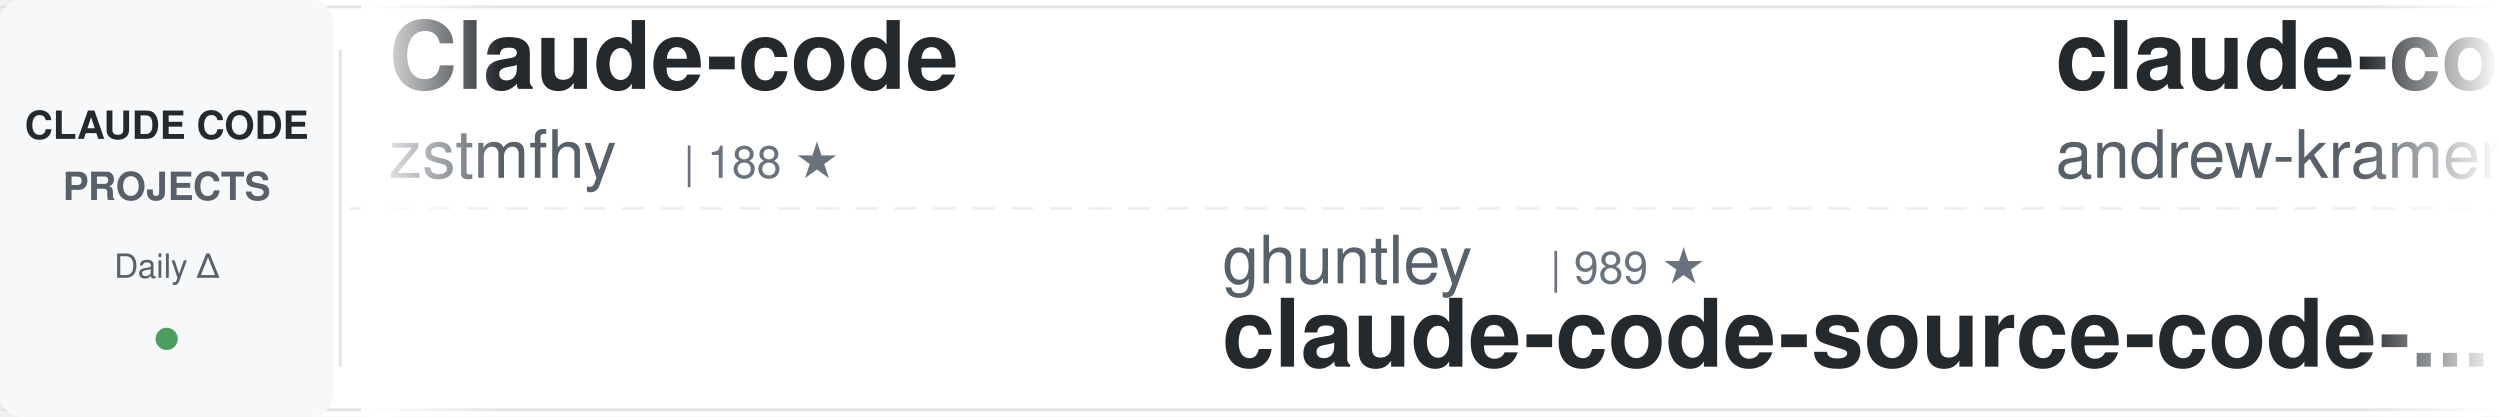
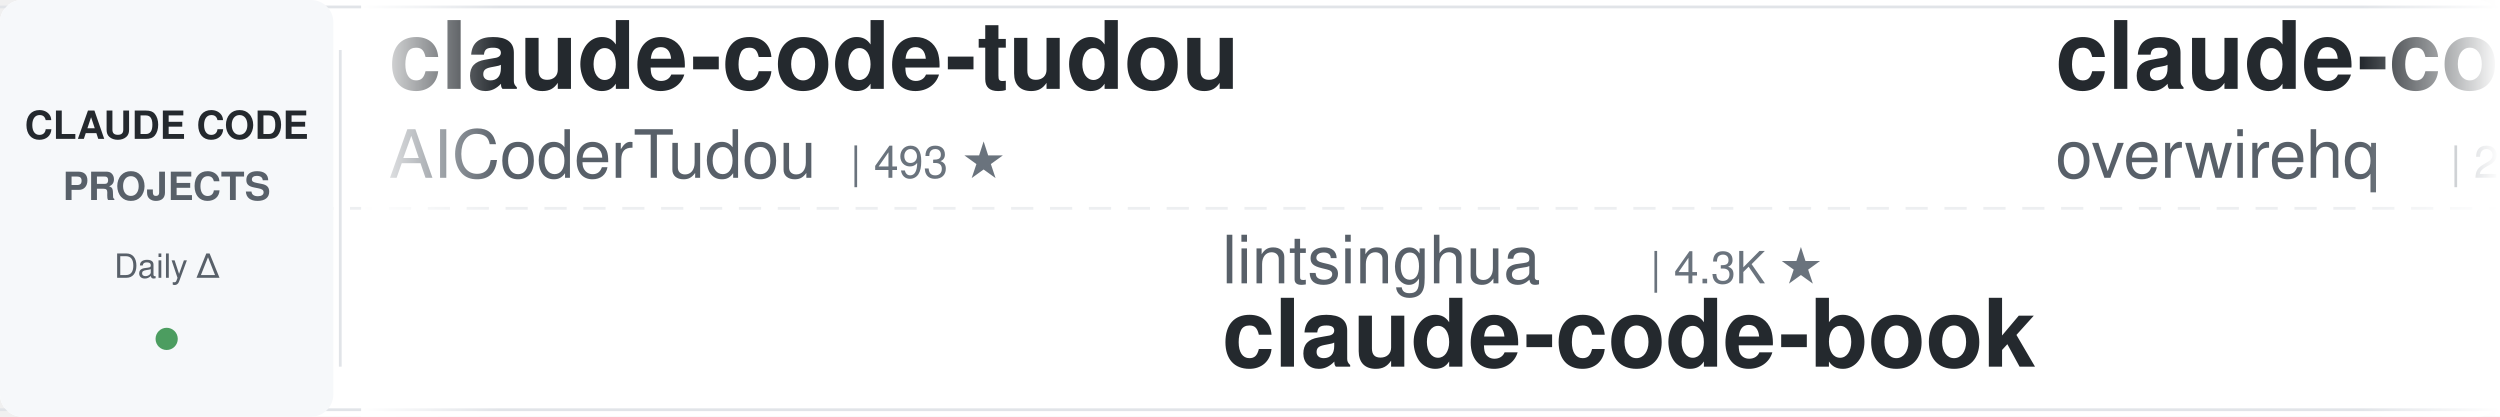
<svg xmlns="http://www.w3.org/2000/svg" width="900" height="150">
  <defs>
    <linearGradient id="awesomeLeftFade" x1="0%" y1="0%" x2="100%" y2="0%">
      <stop offset="0%" style="stop-color:#ffffff;stop-opacity:1" />
      <stop offset="100%" style="stop-color:#ffffff;stop-opacity:0" />
    </linearGradient>
    <linearGradient id="awesomeRightFade" x1="0%" y1="0%" x2="100%" y2="0%">
      <stop offset="0%" style="stop-color:#ffffff;stop-opacity:0" />
      <stop offset="100%" style="stop-color:#ffffff;stop-opacity:1" />
    </linearGradient>
  </defs>
  <rect width="900" height="150" fill="#ffffff" rx="8" />
  <rect x="0" y="2" width="900" height="1" fill="#e1e4e8" />
  <rect x="0" y="147" width="900" height="1" fill="#e1e4e8" />
  <line x1="0" y1="75" x2="900" y2="75" stroke="#e1e4e8" stroke-width="1" stroke-dasharray="8 6" opacity="0.6" />
  <rect x="0" y="0" width="120" height="150" fill="#f6f8fa" rx="8" />
  <text x="60" y="50" font-family="-apple-system, BlinkMacSystemFont, 'Segoe UI', Helvetica, Arial, sans-serif" font-size="14" font-weight="600" fill="#24292e" text-anchor="middle">CLAUDE CODE</text>
  <text x="60" y="72" font-family="-apple-system, BlinkMacSystemFont, 'Segoe UI', Helvetica, Arial, sans-serif" font-size="14" font-weight="600" fill="#586069" text-anchor="middle">PROJECTS</text>
  <text x="60" y="100" font-family="-apple-system, BlinkMacSystemFont, 'Segoe UI', Helvetica, Arial, sans-serif" font-size="12" font-weight="500" fill="#586069" text-anchor="middle">Daily Δ</text>
  <circle cx="60" cy="122" r="4" fill="#22863a" opacity="0.8" />
  <rect x="122" y="18" width="1" height="114" fill="#e1e4e8" />
  <clipPath id="awesomeTickerClip">
    <rect x="130" y="0" width="770" height="150" />
  </clipPath>
  <g clip-path="url(#awesomeTickerClip)">
    <g id="awesomeTickerItems">
      <animateTransform attributeName="transform" attributeType="XML" type="translate" from="0 0" to="-3000 0" dur="54s" repeatCount="indefinite" />
      <g transform="translate(0, 0)">
-         <text x="140" y="32" font-family="-apple-system, BlinkMacSystemFont, 'Segoe UI', Helvetica, Arial, sans-serif" font-size="34" font-weight="600" fill="#24292e">Claude-code</text>
-         <text x="140" y="64" font-family="-apple-system, BlinkMacSystemFont, 'Segoe UI', Helvetica, Arial, sans-serif" font-size="24" font-weight="400" fill="#586069">zstmfhy</text>
-         <text x="246" y="64" font-family="-apple-system, BlinkMacSystemFont, 'Segoe UI', Helvetica, Arial, sans-serif" font-size="16" font-weight="500" fill="#6a737d">| 188 ★</text>
+         <text x="140" y="32" font-family="-apple-system, BlinkMacSystemFont, 'Segoe UI', Helvetica, Arial, sans-serif" font-size="34" font-weight="600" fill="#24292e">claude-code-tudou</text>
+         <text x="140" y="64" font-family="-apple-system, BlinkMacSystemFont, 'Segoe UI', Helvetica, Arial, sans-serif" font-size="24" font-weight="400" fill="#586069">AICoderTudou</text>
+         <text x="306" y="64" font-family="-apple-system, BlinkMacSystemFont, 'Segoe UI', Helvetica, Arial, sans-serif" font-size="16" font-weight="500" fill="#6a737d">| 493 ★</text>
      </g>
      <g transform="translate(300, 0)">
-         <text x="140" y="102" font-family="-apple-system, BlinkMacSystemFont, 'Segoe UI', Helvetica, Arial, sans-serif" font-size="24" font-weight="400" fill="#586069">ghuntley</text>
-         <text x="258" y="102" font-family="-apple-system, BlinkMacSystemFont, 'Segoe UI', Helvetica, Arial, sans-serif" font-size="16" font-weight="500" fill="#6a737d">| 989 ★</text>
-         <text x="140" y="132" font-family="-apple-system, BlinkMacSystemFont, 'Segoe UI', Helvetica, Arial, sans-serif" font-size="34" font-weight="600" fill="#24292e">claude-code-source-code-...</text>
+         <text x="140" y="102" font-family="-apple-system, BlinkMacSystemFont, 'Segoe UI', Helvetica, Arial, sans-serif" font-size="24" font-weight="400" fill="#586069">lintsinghua</text>
+         <text x="294" y="102" font-family="-apple-system, BlinkMacSystemFont, 'Segoe UI', Helvetica, Arial, sans-serif" font-size="16" font-weight="500" fill="#6a737d">| 4.3K ★</text>
+         <text x="140" y="132" font-family="-apple-system, BlinkMacSystemFont, 'Segoe UI', Helvetica, Arial, sans-serif" font-size="34" font-weight="600" fill="#24292e">claude-code-book</text>
      </g>
      <g transform="translate(600, 0)">
-         <text x="140" y="32" font-family="-apple-system, BlinkMacSystemFont, 'Segoe UI', Helvetica, Arial, sans-serif" font-size="34" font-weight="600" fill="#24292e">claude-code-source-build</text>
-         <text x="140" y="64" font-family="-apple-system, BlinkMacSystemFont, 'Segoe UI', Helvetica, Arial, sans-serif" font-size="24" font-weight="400" fill="#586069">andrew-kramer-inno</text>
-         <text x="378" y="64" font-family="-apple-system, BlinkMacSystemFont, 'Segoe UI', Helvetica, Arial, sans-serif" font-size="16" font-weight="500" fill="#6a737d">| 595 ★</text>
+         <text x="140" y="32" font-family="-apple-system, BlinkMacSystemFont, 'Segoe UI', Helvetica, Arial, sans-serif" font-size="34" font-weight="600" fill="#24292e">claude-code-telegram</text>
+         <text x="140" y="64" font-family="-apple-system, BlinkMacSystemFont, 'Segoe UI', Helvetica, Arial, sans-serif" font-size="24" font-weight="400" fill="#586069">overwirehq</text>
+         <text x="282" y="64" font-family="-apple-system, BlinkMacSystemFont, 'Segoe UI', Helvetica, Arial, sans-serif" font-size="16" font-weight="500" fill="#6a737d">| 2.8K ★</text>
      </g>
      <g transform="translate(900, 0)">
-         <text x="140" y="102" font-family="-apple-system, BlinkMacSystemFont, 'Segoe UI', Helvetica, Arial, sans-serif" font-size="24" font-weight="400" fill="#586069">OrcaWhisper</text>
-         <text x="294" y="102" font-family="-apple-system, BlinkMacSystemFont, 'Segoe UI', Helvetica, Arial, sans-serif" font-size="16" font-weight="500" fill="#6a737d">| 106 ★</text>
-         <text x="140" y="132" font-family="-apple-system, BlinkMacSystemFont, 'Segoe UI', Helvetica, Arial, sans-serif" font-size="34" font-weight="600" fill="#24292e">Claude-Code</text>
+         <text x="140" y="102" font-family="-apple-system, BlinkMacSystemFont, 'Segoe UI', Helvetica, Arial, sans-serif" font-size="24" font-weight="400" fill="#586069">Donchitos</text>
+         <text x="270" y="102" font-family="-apple-system, BlinkMacSystemFont, 'Segoe UI', Helvetica, Arial, sans-serif" font-size="16" font-weight="500" fill="#6a737d">| 32.6K ★</text>
+         <text x="356" y="102" font-family="-apple-system, BlinkMacSystemFont, 'Segoe UI', Helvetica, Arial, sans-serif" font-size="16" font-weight="500" fill="#22863a"> +372</text>
+         <text x="140" y="132" font-family="-apple-system, BlinkMacSystemFont, 'Segoe UI', Helvetica, Arial, sans-serif" font-size="34" font-weight="600" fill="#24292e">Claude-Code-Game-Studios</text>
      </g>
      <g transform="translate(1200, 0)">
-         <text x="140" y="32" font-family="-apple-system, BlinkMacSystemFont, 'Segoe UI', Helvetica, Arial, sans-serif" font-size="34" font-weight="600" fill="#24292e">Claude-Code</text>
-         <text x="140" y="64" font-family="-apple-system, BlinkMacSystemFont, 'Segoe UI', Helvetica, Arial, sans-serif" font-size="24" font-weight="400" fill="#586069">KPR111</text>
-         <text x="234" y="64" font-family="-apple-system, BlinkMacSystemFont, 'Segoe UI', Helvetica, Arial, sans-serif" font-size="16" font-weight="500" fill="#6a737d">| 18 ★</text>
+         <text x="140" y="32" font-family="-apple-system, BlinkMacSystemFont, 'Segoe UI', Helvetica, Arial, sans-serif" font-size="34" font-weight="600" fill="#24292e">ClaudeCode-Portable</text>
+         <text x="140" y="64" font-family="-apple-system, BlinkMacSystemFont, 'Segoe UI', Helvetica, Arial, sans-serif" font-size="24" font-weight="400" fill="#586069">techjarves</text>
+         <text x="282" y="64" font-family="-apple-system, BlinkMacSystemFont, 'Segoe UI', Helvetica, Arial, sans-serif" font-size="16" font-weight="500" fill="#6a737d">| 1.6K ★</text>
+         <text x="359" y="64" font-family="-apple-system, BlinkMacSystemFont, 'Segoe UI', Helvetica, Arial, sans-serif" font-size="16" font-weight="500" fill="#22863a"> +1</text>
      </g>
      <g transform="translate(1500, 0)">
-         <text x="140" y="102" font-family="-apple-system, BlinkMacSystemFont, 'Segoe UI', Helvetica, Arial, sans-serif" font-size="24" font-weight="400" fill="#586069">nicedreamzapp</text>
-         <text x="318" y="102" font-family="-apple-system, BlinkMacSystemFont, 'Segoe UI', Helvetica, Arial, sans-serif" font-size="16" font-weight="500" fill="#6a737d">| 3.4K ★</text>
-         <text x="395" y="102" font-family="-apple-system, BlinkMacSystemFont, 'Segoe UI', Helvetica, Arial, sans-serif" font-size="16" font-weight="500" fill="#22863a"> +1</text>
-         <text x="140" y="132" font-family="-apple-system, BlinkMacSystemFont, 'Segoe UI', Helvetica, Arial, sans-serif" font-size="34" font-weight="600" fill="#24292e">claude-code-local</text>
+         <text x="140" y="102" font-family="-apple-system, BlinkMacSystemFont, 'Segoe UI', Helvetica, Arial, sans-serif" font-size="24" font-weight="400" fill="#586069">isboyjc</text>
+         <text x="246" y="102" font-family="-apple-system, BlinkMacSystemFont, 'Segoe UI', Helvetica, Arial, sans-serif" font-size="16" font-weight="500" fill="#6a737d">| 162 ★</text>
+         <text x="314" y="102" font-family="-apple-system, BlinkMacSystemFont, 'Segoe UI', Helvetica, Arial, sans-serif" font-size="16" font-weight="500" fill="#22863a"> +1</text>
+         <text x="140" y="132" font-family="-apple-system, BlinkMacSystemFont, 'Segoe UI', Helvetica, Arial, sans-serif" font-size="34" font-weight="600" fill="#24292e">claude-code</text>
      </g>
      <g transform="translate(1800, 0)">
-         <text x="140" y="32" font-family="-apple-system, BlinkMacSystemFont, 'Segoe UI', Helvetica, Arial, sans-serif" font-size="34" font-weight="600" fill="#24292e">claude-code-source</text>
-         <text x="140" y="64" font-family="-apple-system, BlinkMacSystemFont, 'Segoe UI', Helvetica, Arial, sans-serif" font-size="24" font-weight="400" fill="#586069">AprilNEA</text>
-         <text x="258" y="64" font-family="-apple-system, BlinkMacSystemFont, 'Segoe UI', Helvetica, Arial, sans-serif" font-size="16" font-weight="500" fill="#6a737d">| 392 ★</text>
+         <text x="140" y="32" font-family="-apple-system, BlinkMacSystemFont, 'Segoe UI', Helvetica, Arial, sans-serif" font-size="34" font-weight="600" fill="#24292e">Auto-claude-code-researc...</text>
+         <text x="140" y="64" font-family="-apple-system, BlinkMacSystemFont, 'Segoe UI', Helvetica, Arial, sans-serif" font-size="24" font-weight="400" fill="#586069">wanshuiyin</text>
+         <text x="282" y="64" font-family="-apple-system, BlinkMacSystemFont, 'Segoe UI', Helvetica, Arial, sans-serif" font-size="16" font-weight="500" fill="#6a737d">| 18.5K ★</text>
+         <text x="368" y="64" font-family="-apple-system, BlinkMacSystemFont, 'Segoe UI', Helvetica, Arial, sans-serif" font-size="16" font-weight="500" fill="#22863a"> +14</text>
      </g>
      <g transform="translate(2100, 0)">
-         <text x="140" y="102" font-family="-apple-system, BlinkMacSystemFont, 'Segoe UI', Helvetica, Arial, sans-serif" font-size="24" font-weight="400" fill="#586069">tanbiralam</text>
-         <text x="282" y="102" font-family="-apple-system, BlinkMacSystemFont, 'Segoe UI', Helvetica, Arial, sans-serif" font-size="16" font-weight="500" fill="#6a737d">| 2.4K ★</text>
-         <text x="359" y="102" font-family="-apple-system, BlinkMacSystemFont, 'Segoe UI', Helvetica, Arial, sans-serif" font-size="16" font-weight="500" fill="#22863a"> +1</text>
-         <text x="140" y="132" font-family="-apple-system, BlinkMacSystemFont, 'Segoe UI', Helvetica, Arial, sans-serif" font-size="34" font-weight="600" fill="#24292e">claude-code</text>
+         <text x="140" y="102" font-family="-apple-system, BlinkMacSystemFont, 'Segoe UI', Helvetica, Arial, sans-serif" font-size="24" font-weight="400" fill="#586069">affaan-m</text>
+         <text x="258" y="102" font-family="-apple-system, BlinkMacSystemFont, 'Segoe UI', Helvetica, Arial, sans-serif" font-size="16" font-weight="500" fill="#6a737d">| 295.0K ★</text>
+         <text x="353" y="102" font-family="-apple-system, BlinkMacSystemFont, 'Segoe UI', Helvetica, Arial, sans-serif" font-size="16" font-weight="500" fill="#22863a"> +153</text>
+         <text x="140" y="132" font-family="-apple-system, BlinkMacSystemFont, 'Segoe UI', Helvetica, Arial, sans-serif" font-size="34" font-weight="600" fill="#24292e">ECC</text>
      </g>
      <g transform="translate(2400, 0)">
-         <text x="140" y="32" font-family="-apple-system, BlinkMacSystemFont, 'Segoe UI', Helvetica, Arial, sans-serif" font-size="34" font-weight="600" fill="#24292e">claude-code-source</text>
-         <text x="140" y="64" font-family="-apple-system, BlinkMacSystemFont, 'Segoe UI', Helvetica, Arial, sans-serif" font-size="24" font-weight="400" fill="#586069">JrCx7scC</text>
-         <text x="258" y="64" font-family="-apple-system, BlinkMacSystemFont, 'Segoe UI', Helvetica, Arial, sans-serif" font-size="16" font-weight="500" fill="#6a737d">| 375 ★</text>
+         <text x="140" y="32" font-family="-apple-system, BlinkMacSystemFont, 'Segoe UI', Helvetica, Arial, sans-serif" font-size="34" font-weight="600" fill="#24292e">claude-code-analysis</text>
+         <text x="140" y="64" font-family="-apple-system, BlinkMacSystemFont, 'Segoe UI', Helvetica, Arial, sans-serif" font-size="24" font-weight="400" fill="#586069">liuup</text>
+         <text x="222" y="64" font-family="-apple-system, BlinkMacSystemFont, 'Segoe UI', Helvetica, Arial, sans-serif" font-size="16" font-weight="500" fill="#6a737d">| 4.1K ★</text>
+         <text x="299" y="64" font-family="-apple-system, BlinkMacSystemFont, 'Segoe UI', Helvetica, Arial, sans-serif" font-size="16" font-weight="500" fill="#22863a"> +2</text>
      </g>
      <g transform="translate(2700, 0)">
-         <text x="140" y="102" font-family="-apple-system, BlinkMacSystemFont, 'Segoe UI', Helvetica, Arial, sans-serif" font-size="24" font-weight="400" fill="#586069">darcyegb</text>
-         <text x="258" y="102" font-family="-apple-system, BlinkMacSystemFont, 'Segoe UI', Helvetica, Arial, sans-serif" font-size="16" font-weight="500" fill="#6a737d">| 779 ★</text>
-         <text x="140" y="132" font-family="-apple-system, BlinkMacSystemFont, 'Segoe UI', Helvetica, Arial, sans-serif" font-size="34" font-weight="600" fill="#24292e">ClaudeCodeAgents</text>
+         <text x="140" y="102" font-family="-apple-system, BlinkMacSystemFont, 'Segoe UI', Helvetica, Arial, sans-serif" font-size="24" font-weight="400" fill="#586069">huangjia2019</text>
+         <text x="306" y="102" font-family="-apple-system, BlinkMacSystemFont, 'Segoe UI', Helvetica, Arial, sans-serif" font-size="16" font-weight="500" fill="#6a737d">| 1.1K ★</text>
+         <text x="140" y="132" font-family="-apple-system, BlinkMacSystemFont, 'Segoe UI', Helvetica, Arial, sans-serif" font-size="34" font-weight="600" fill="#24292e">claude-code-engineering</text>
      </g>
      <g transform="translate(3000, 0)">
-         <text x="140" y="32" font-family="-apple-system, BlinkMacSystemFont, 'Segoe UI', Helvetica, Arial, sans-serif" font-size="34" font-weight="600" fill="#24292e">Claude-code</text>
-         <text x="140" y="64" font-family="-apple-system, BlinkMacSystemFont, 'Segoe UI', Helvetica, Arial, sans-serif" font-size="24" font-weight="400" fill="#586069">zstmfhy</text>
-         <text x="246" y="64" font-family="-apple-system, BlinkMacSystemFont, 'Segoe UI', Helvetica, Arial, sans-serif" font-size="16" font-weight="500" fill="#6a737d">| 188 ★</text>
+         <text x="140" y="32" font-family="-apple-system, BlinkMacSystemFont, 'Segoe UI', Helvetica, Arial, sans-serif" font-size="34" font-weight="600" fill="#24292e">claude-code-tudou</text>
+         <text x="140" y="64" font-family="-apple-system, BlinkMacSystemFont, 'Segoe UI', Helvetica, Arial, sans-serif" font-size="24" font-weight="400" fill="#586069">AICoderTudou</text>
+         <text x="306" y="64" font-family="-apple-system, BlinkMacSystemFont, 'Segoe UI', Helvetica, Arial, sans-serif" font-size="16" font-weight="500" fill="#6a737d">| 493 ★</text>
      </g>
      <g transform="translate(3300, 0)">
-         <text x="140" y="102" font-family="-apple-system, BlinkMacSystemFont, 'Segoe UI', Helvetica, Arial, sans-serif" font-size="24" font-weight="400" fill="#586069">ghuntley</text>
-         <text x="258" y="102" font-family="-apple-system, BlinkMacSystemFont, 'Segoe UI', Helvetica, Arial, sans-serif" font-size="16" font-weight="500" fill="#6a737d">| 989 ★</text>
-         <text x="140" y="132" font-family="-apple-system, BlinkMacSystemFont, 'Segoe UI', Helvetica, Arial, sans-serif" font-size="34" font-weight="600" fill="#24292e">claude-code-source-code-...</text>
+         <text x="140" y="102" font-family="-apple-system, BlinkMacSystemFont, 'Segoe UI', Helvetica, Arial, sans-serif" font-size="24" font-weight="400" fill="#586069">lintsinghua</text>
+         <text x="294" y="102" font-family="-apple-system, BlinkMacSystemFont, 'Segoe UI', Helvetica, Arial, sans-serif" font-size="16" font-weight="500" fill="#6a737d">| 4.3K ★</text>
+         <text x="140" y="132" font-family="-apple-system, BlinkMacSystemFont, 'Segoe UI', Helvetica, Arial, sans-serif" font-size="34" font-weight="600" fill="#24292e">claude-code-book</text>
      </g>
      <g transform="translate(3600, 0)">
-         <text x="140" y="32" font-family="-apple-system, BlinkMacSystemFont, 'Segoe UI', Helvetica, Arial, sans-serif" font-size="34" font-weight="600" fill="#24292e">claude-code-source-build</text>
-         <text x="140" y="64" font-family="-apple-system, BlinkMacSystemFont, 'Segoe UI', Helvetica, Arial, sans-serif" font-size="24" font-weight="400" fill="#586069">andrew-kramer-inno</text>
-         <text x="378" y="64" font-family="-apple-system, BlinkMacSystemFont, 'Segoe UI', Helvetica, Arial, sans-serif" font-size="16" font-weight="500" fill="#6a737d">| 595 ★</text>
+         <text x="140" y="32" font-family="-apple-system, BlinkMacSystemFont, 'Segoe UI', Helvetica, Arial, sans-serif" font-size="34" font-weight="600" fill="#24292e">claude-code-telegram</text>
+         <text x="140" y="64" font-family="-apple-system, BlinkMacSystemFont, 'Segoe UI', Helvetica, Arial, sans-serif" font-size="24" font-weight="400" fill="#586069">overwirehq</text>
+         <text x="282" y="64" font-family="-apple-system, BlinkMacSystemFont, 'Segoe UI', Helvetica, Arial, sans-serif" font-size="16" font-weight="500" fill="#6a737d">| 2.8K ★</text>
      </g>
      <g transform="translate(3900, 0)">
-         <text x="140" y="102" font-family="-apple-system, BlinkMacSystemFont, 'Segoe UI', Helvetica, Arial, sans-serif" font-size="24" font-weight="400" fill="#586069">OrcaWhisper</text>
-         <text x="294" y="102" font-family="-apple-system, BlinkMacSystemFont, 'Segoe UI', Helvetica, Arial, sans-serif" font-size="16" font-weight="500" fill="#6a737d">| 106 ★</text>
-         <text x="140" y="132" font-family="-apple-system, BlinkMacSystemFont, 'Segoe UI', Helvetica, Arial, sans-serif" font-size="34" font-weight="600" fill="#24292e">Claude-Code</text>
+         <text x="140" y="102" font-family="-apple-system, BlinkMacSystemFont, 'Segoe UI', Helvetica, Arial, sans-serif" font-size="24" font-weight="400" fill="#586069">Donchitos</text>
+         <text x="270" y="102" font-family="-apple-system, BlinkMacSystemFont, 'Segoe UI', Helvetica, Arial, sans-serif" font-size="16" font-weight="500" fill="#6a737d">| 32.6K ★</text>
+         <text x="356" y="102" font-family="-apple-system, BlinkMacSystemFont, 'Segoe UI', Helvetica, Arial, sans-serif" font-size="16" font-weight="500" fill="#22863a"> +372</text>
+         <text x="140" y="132" font-family="-apple-system, BlinkMacSystemFont, 'Segoe UI', Helvetica, Arial, sans-serif" font-size="34" font-weight="600" fill="#24292e">Claude-Code-Game-Studios</text>
      </g>
    </g>
  </g>
  <rect x="130" y="0" width="50" height="150" fill="url(#awesomeLeftFade)" />
  <rect x="850" y="0" width="50" height="150" fill="url(#awesomeRightFade)" />
</svg>
